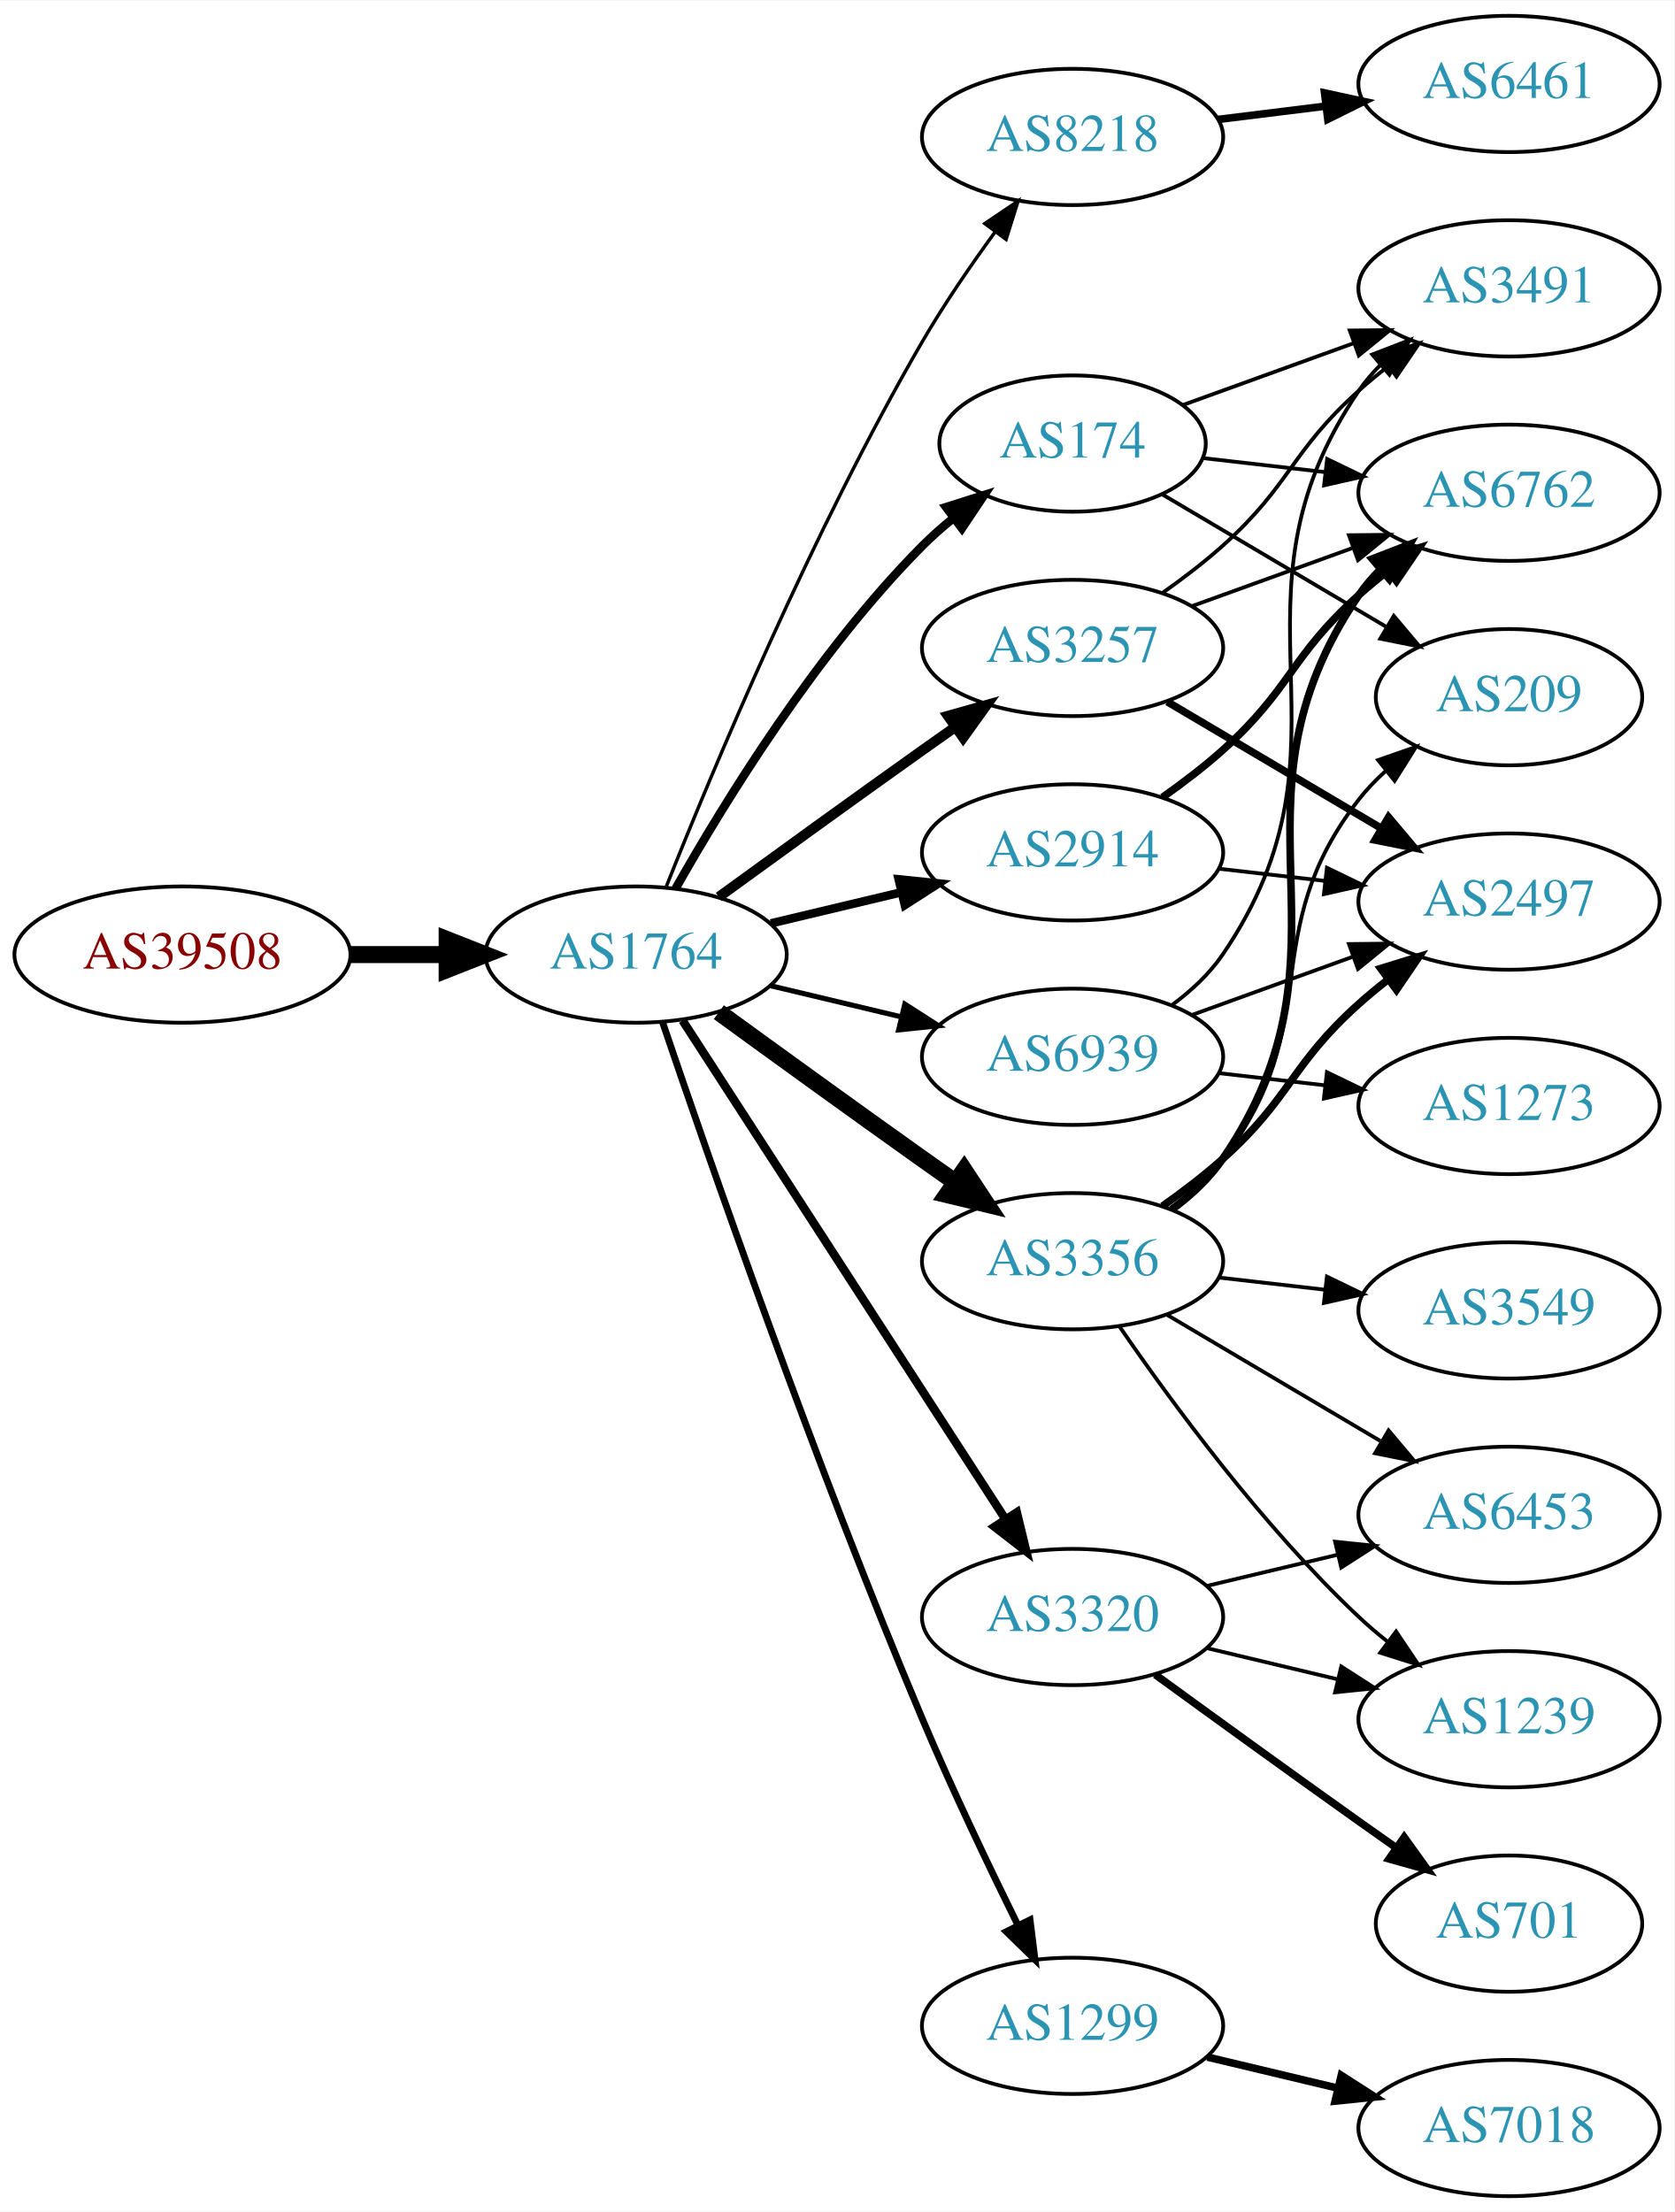
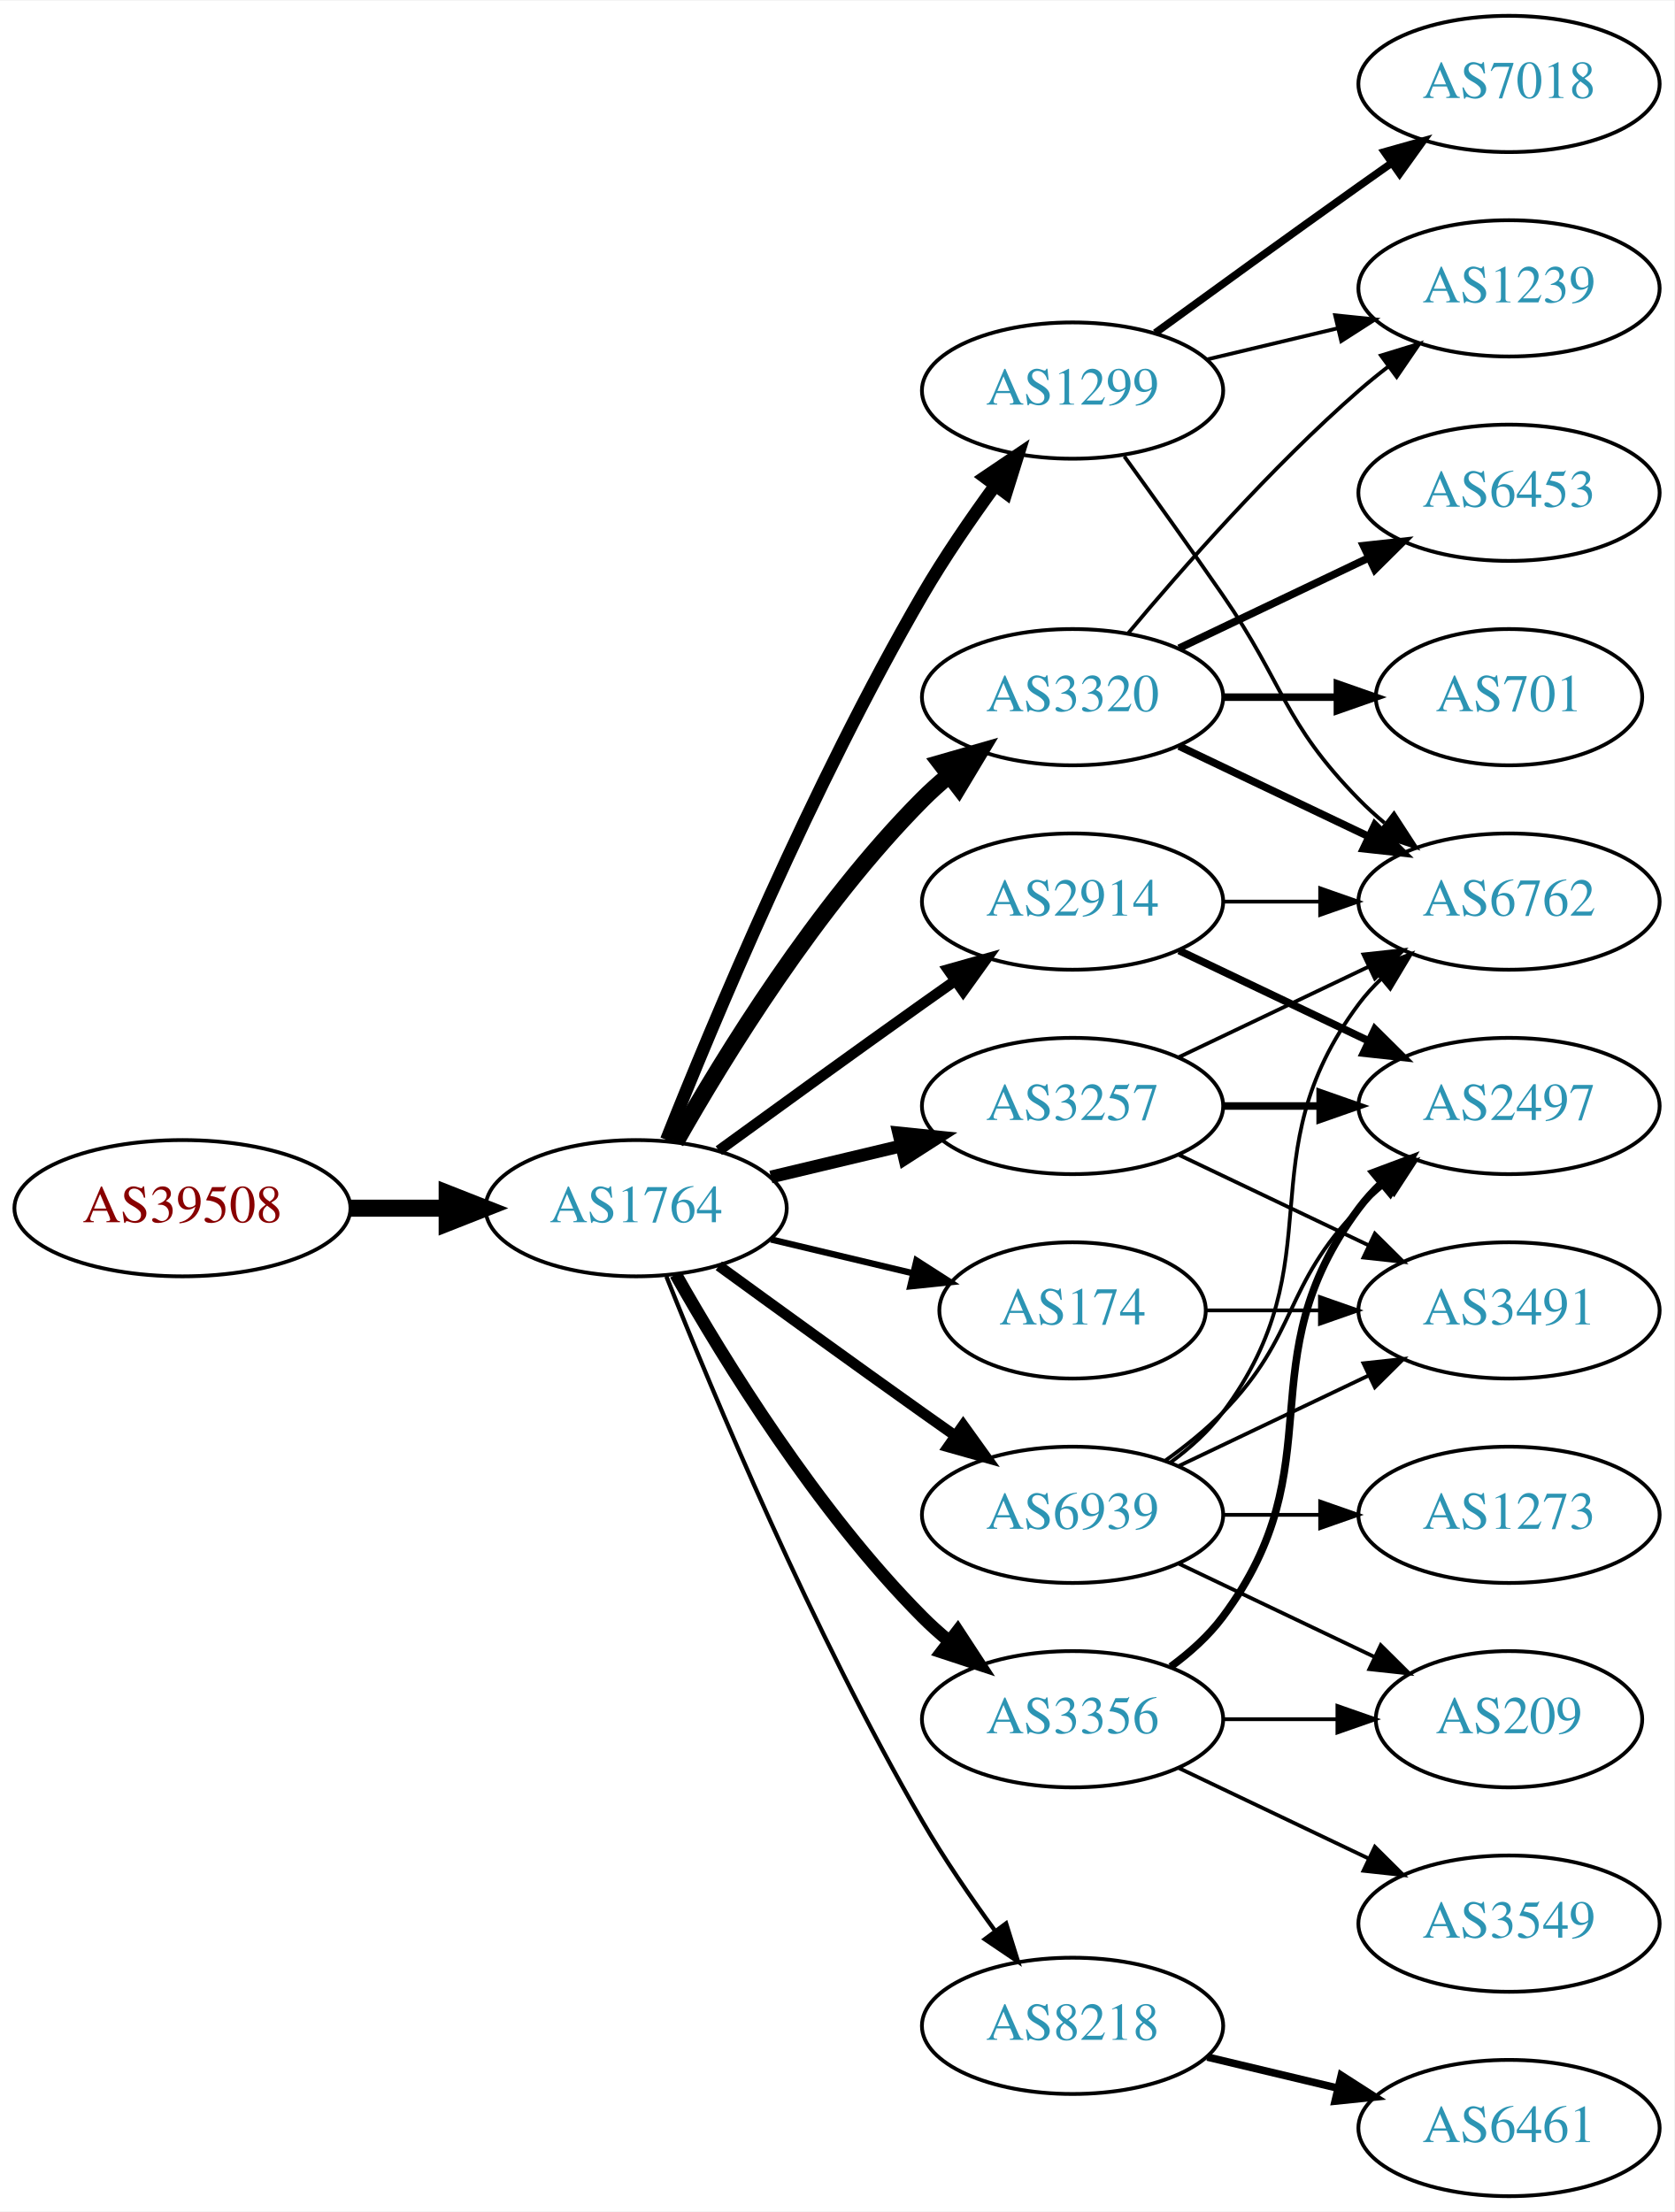
<svg xmlns="http://www.w3.org/2000/svg" xmlns:xlink="http://www.w3.org/1999/xlink" width="442pt" height="584pt" viewBox="0.00 0.00 442.27 584.00">
  <g id="graph0" class="graph" transform="scale(1 1) rotate(0) translate(4 580)">
    <polygon fill="white" stroke="none" points="-4,4 -4,-580 438.271,-580 438.271,4 -4,4" />
    <g id="node1" class="node">
      <g id="a_node1">
        <a xlink:href="/asn/39508" xlink:title="AS39508 ~ AXIANS ICT Austria GmbH [AT]">
-           <ellipse fill="#ffffff" stroke="black" cx="44.196" cy="-328" rx="44.393" ry="18" />
-           <text text-anchor="middle" x="44.196" y="-324.3" font-family="Times,serif" font-size="14.00" fill="#880000">AS39508</text>
+           <ellipse fill="#ffffff" stroke="black" cx="44.196" cy="-261" rx="44.393" ry="18" />
+           <text text-anchor="middle" x="44.196" y="-257.3" font-family="Times,serif" font-size="14.00" fill="#880000">AS39508</text>
        </a>
      </g>
    </g>
    <g id="node2" class="node">
      <g id="a_node2">
        <a xlink:href="/asn/1764" xlink:title="AS1764 ~ NEXTLAYER-AS [AT]">
-           <ellipse fill="#ffffff" stroke="black" cx="164.039" cy="-328" rx="39.794" ry="18" />
-           <text text-anchor="middle" x="164.039" y="-324.3" font-family="Times,serif" font-size="14.00" fill="#2c94b3">AS1764</text>
+           <ellipse fill="#ffffff" stroke="black" cx="164.039" cy="-261" rx="39.794" ry="18" />
+           <text text-anchor="middle" x="164.039" y="-257.3" font-family="Times,serif" font-size="14.00" fill="#2c94b3">AS1764</text>
        </a>
      </g>
    </g>
    <g id="edge1" class="edge">
-       <path fill="none" stroke="black" stroke-width="4.5" d="M88.407,-328C96.72,-328 105.482,-328 113.965,-328" />
-       <polygon fill="black" stroke="black" stroke-width="4.5" points="114.123,-331.938 124.123,-328 114.123,-324.063 114.123,-331.938" />
+       <path fill="none" stroke="black" stroke-width="4.5" d="M88.407,-261C96.72,-261 105.482,-261 113.965,-261" />
+       <polygon fill="black" stroke="black" stroke-width="4.5" points="114.123,-264.938 124.123,-261 114.123,-257.063 114.123,-264.938" />
    </g>
    <g id="node3" class="node">
      <g id="a_node3">
-         <a xlink:href="/asn/8218" xlink:title="AS8218 ~ legacy Neotelecoms [FR]">
-           <ellipse fill="#ffffff" stroke="black" cx="279.332" cy="-544" rx="39.794" ry="18" />
-           <text text-anchor="middle" x="279.332" y="-540.3" font-family="Times,serif" font-size="14.00" fill="#2c94b3">AS8218</text>
+         <a xlink:href="/asn/1299" xlink:title="AS1299 ~ Telia Carrier [EU]">
+           <ellipse fill="#ffffff" stroke="black" cx="279.332" cy="-477" rx="39.794" ry="18" />
+           <text text-anchor="middle" x="279.332" y="-473.3" font-family="Times,serif" font-size="14.00" fill="#2c94b3">AS1299</text>
        </a>
      </g>
    </g>
    <g id="edge2" class="edge">
-       <path fill="none" stroke="black" stroke-width="0.9" d="M172.042,-346.051C184.169,-376.57 210.587,-439.933 239.685,-490 245.392,-499.819 252.43,-510.078 258.929,-518.984" />
-       <polygon fill="black" stroke="black" stroke-width="0.9" points="256.155,-521.119 264.934,-527.05 261.77,-516.938 256.155,-521.119" />
+       <path fill="none" stroke="black" stroke-width="3.375" d="M172.042,-279.051C184.169,-309.57 210.587,-372.933 239.685,-423 245.392,-432.819 252.43,-443.078 258.929,-451.984" />
+       <polygon fill="black" stroke="black" stroke-width="3.375" points="256.155,-454.119 264.934,-460.05 261.77,-449.938 256.155,-454.119" />
    </g>
    <g id="node4" class="node">
      <g id="a_node4">
-         <a xlink:href="/asn/3356" xlink:title="AS3356 ~ LEVEL3 [US]">
-           <ellipse fill="#ffffff" stroke="black" cx="279.332" cy="-247" rx="39.794" ry="18" />
-           <text text-anchor="middle" x="279.332" y="-243.3" font-family="Times,serif" font-size="14.00" fill="#2c94b3">AS3356</text>
+         <a xlink:href="/asn/3356" xlink:title="AS3356 ~ Level 3 Parent, LLC [US]">
+           <ellipse fill="#ffffff" stroke="black" cx="279.332" cy="-126" rx="39.794" ry="18" />
+           <text text-anchor="middle" x="279.332" y="-122.3" font-family="Times,serif" font-size="14.00" fill="#2c94b3">AS3356</text>
        </a>
      </g>
    </g>
    <g id="edge3" class="edge">
-       <path fill="none" stroke="black" stroke-width="4.5" d="M185.887,-312.778C200.821,-301.909 221.435,-286.975 239.685,-274 242.506,-271.995 245.449,-269.915 248.397,-267.841" />
-       <polygon fill="black" stroke="black" stroke-width="4.5" points="250.694,-271.039 256.621,-262.074 246.173,-264.591 250.694,-271.039" />
+       <path fill="none" stroke="black" stroke-width="3.375" d="M174.498,-243.51C187.28,-220.904 211.712,-181.114 239.685,-153 241.796,-150.879 244.092,-148.812 246.477,-146.829" />
+       <polygon fill="black" stroke="black" stroke-width="3.375" points="248.993,-149.31 254.793,-140.444 244.73,-143.758 248.993,-149.31" />
    </g>
    <g id="node5" class="node">
      <g id="a_node5">
-         <a xlink:href="/asn/174" xlink:title="AS174 ~ Cogent Communications [US]">
-           <ellipse fill="#ffffff" stroke="black" cx="279.332" cy="-463" rx="35.194" ry="18" />
-           <text text-anchor="middle" x="279.332" y="-459.3" font-family="Times,serif" font-size="14.00" fill="#2c94b3">AS174</text>
+         <a xlink:href="/asn/3257" xlink:title="AS3257 ~ GTT [DE]">
+           <ellipse fill="#ffffff" stroke="black" cx="279.332" cy="-288" rx="39.794" ry="18" />
+           <text text-anchor="middle" x="279.332" y="-284.3" font-family="Times,serif" font-size="14.00" fill="#2c94b3">AS3257</text>
        </a>
      </g>
    </g>
    <g id="edge4" class="edge">
-       <path fill="none" stroke="black" stroke-width="2.25" d="M174.498,-345.49C187.28,-368.096 211.712,-407.886 239.685,-436 242.185,-438.513 244.946,-440.949 247.807,-443.261" />
-       <polygon fill="black" stroke="black" stroke-width="2.25" points="245.905,-446.21 256.004,-449.413 250.108,-440.611 245.905,-446.21" />
+       <path fill="none" stroke="black" stroke-width="3.375" d="M199.646,-269.248C210.517,-271.838 222.671,-274.735 234.114,-277.462" />
+       <polygon fill="black" stroke="black" stroke-width="3.375" points="233.397,-280.889 243.936,-279.803 235.02,-274.08 233.397,-280.889" />
    </g>
    <g id="node6" class="node">
      <g id="a_node6">
-         <a xlink:href="/asn/1299" xlink:title="AS1299 ~ Telia Carrier [EU]">
-           <ellipse fill="#ffffff" stroke="black" cx="279.332" cy="-45" rx="39.794" ry="18" />
-           <text text-anchor="middle" x="279.332" y="-41.3" font-family="Times,serif" font-size="14.00" fill="#2c94b3">AS1299</text>
+         <a xlink:href="/asn/3320" xlink:title="AS3320 ~ DTAG [DE]">
+           <ellipse fill="#ffffff" stroke="black" cx="279.332" cy="-396" rx="39.794" ry="18" />
+           <text text-anchor="middle" x="279.332" y="-392.3" font-family="Times,serif" font-size="14.00" fill="#2c94b3">AS3320</text>
        </a>
      </g>
    </g>
    <g id="edge5" class="edge">
-       <path fill="none" stroke="black" stroke-width="1.8" d="M170.995,-310.226C183.004,-274.79 211.396,-192.99 239.685,-126 247.466,-107.576 257.16,-87.263 264.892,-71.589" />
-       <polygon fill="black" stroke="black" stroke-width="1.8" points="268.1,-72.999 269.419,-62.486 261.832,-69.882 268.1,-72.999" />
+       <path fill="none" stroke="black" stroke-width="4.5" d="M174.498,-278.49C187.28,-301.096 211.712,-340.886 239.685,-369 241.796,-371.121 244.092,-373.188 246.477,-375.171" />
+       <polygon fill="black" stroke="black" stroke-width="4.5" points="244.463,-378.589 254.793,-381.556 249.259,-372.343 244.463,-378.589" />
    </g>
    <g id="node7" class="node">
      <g id="a_node7">
-         <a xlink:href="/asn/3320" xlink:title="AS3320 ~ DTAG [DE]">
-           <ellipse fill="#ffffff" stroke="black" cx="279.332" cy="-153" rx="39.794" ry="18" />
-           <text text-anchor="middle" x="279.332" y="-149.3" font-family="Times,serif" font-size="14.00" fill="#2c94b3">AS3320</text>
+         <a xlink:href="/asn/174" xlink:title="AS174 ~ Cogent Communications [US]">
+           <ellipse fill="#ffffff" stroke="black" cx="279.332" cy="-234" rx="35.194" ry="18" />
+           <text text-anchor="middle" x="279.332" y="-230.3" font-family="Times,serif" font-size="14.00" fill="#2c94b3">AS174</text>
        </a>
      </g>
    </g>
    <g id="edge6" class="edge">
-       <path fill="none" stroke="black" stroke-width="2.25" d="M176.316,-310.581C196.335,-279.657 238.172,-215.033 261.573,-178.887" />
-       <polygon fill="black" stroke="black" stroke-width="2.25" points="264.604,-180.646 267.1,-170.349 258.727,-176.841 264.604,-180.646" />
+       <path fill="none" stroke="black" stroke-width="1.688" d="M199.646,-252.752C211.44,-249.942 224.745,-246.771 237.013,-243.847" />
+       <polygon fill="black" stroke="black" stroke-width="1.688" points="238.101,-247.186 247.018,-241.463 236.479,-240.376 238.101,-247.186" />
    </g>
    <g id="node8" class="node">
      <g id="a_node8">
-         <a xlink:href="/asn/3257" xlink:title="AS3257 ~ GTT [DE]">
-           <ellipse fill="#ffffff" stroke="black" cx="279.332" cy="-409" rx="39.794" ry="18" />
-           <text text-anchor="middle" x="279.332" y="-405.3" font-family="Times,serif" font-size="14.00" fill="#2c94b3">AS3257</text>
+         <a xlink:href="/asn/8218" xlink:title="AS8218 ~ legacy Neotelecoms [FR]">
+           <ellipse fill="#ffffff" stroke="black" cx="279.332" cy="-45" rx="39.794" ry="18" />
+           <text text-anchor="middle" x="279.332" y="-41.3" font-family="Times,serif" font-size="14.00" fill="#2c94b3">AS8218</text>
        </a>
      </g>
    </g>
    <g id="edge7" class="edge">
-       <path fill="none" stroke="black" stroke-width="2.7" d="M185.887,-343.222C200.821,-354.091 221.435,-369.025 239.685,-382 242.506,-384.005 245.449,-386.085 248.397,-388.159" />
-       <polygon fill="black" stroke="black" stroke-width="2.7" points="246.424,-391.05 256.621,-393.926 250.443,-385.319 246.424,-391.05" />
+       <path fill="none" stroke="black" stroke-width="1.125" d="M172.042,-242.949C184.169,-212.43 210.587,-149.067 239.685,-99 245.392,-89.181 252.43,-78.922 258.929,-70.016" />
+       <polygon fill="black" stroke="black" stroke-width="1.125" points="261.77,-72.061 264.934,-61.95 256.155,-67.881 261.77,-72.061" />
    </g>
    <g id="node9" class="node">
      <g id="a_node9">
        <a xlink:href="/asn/2914" xlink:title="AS2914 ~ NTT America, Inc. [US]">
-           <ellipse fill="#ffffff" stroke="black" cx="279.332" cy="-355" rx="39.794" ry="18" />
-           <text text-anchor="middle" x="279.332" y="-351.3" font-family="Times,serif" font-size="14.00" fill="#2c94b3">AS2914</text>
+           <ellipse fill="#ffffff" stroke="black" cx="279.332" cy="-342" rx="39.794" ry="18" />
+           <text text-anchor="middle" x="279.332" y="-338.3" font-family="Times,serif" font-size="14.00" fill="#2c94b3">AS2914</text>
        </a>
      </g>
    </g>
    <g id="edge8" class="edge">
-       <path fill="none" stroke="black" stroke-width="2.25" d="M199.646,-336.248C210.517,-338.838 222.671,-341.735 234.114,-344.462" />
-       <polygon fill="black" stroke="black" stroke-width="2.25" points="233.397,-347.889 243.936,-346.803 235.02,-341.08 233.397,-347.889" />
+       <path fill="none" stroke="black" stroke-width="2.812" d="M185.887,-276.222C200.821,-287.091 221.435,-302.025 239.685,-315 242.506,-317.005 245.449,-319.085 248.397,-321.159" />
+       <polygon fill="black" stroke="black" stroke-width="2.812" points="246.424,-324.05 256.621,-326.926 250.443,-318.319 246.424,-324.05" />
    </g>
    <g id="node10" class="node">
      <g id="a_node10">
        <a xlink:href="/asn/6939" xlink:title="AS6939 ~ Hurricane Electric LLC [US]">
-           <ellipse fill="#ffffff" stroke="black" cx="279.332" cy="-301" rx="39.794" ry="18" />
-           <text text-anchor="middle" x="279.332" y="-297.3" font-family="Times,serif" font-size="14.00" fill="#2c94b3">AS6939</text>
+           <ellipse fill="#ffffff" stroke="black" cx="279.332" cy="-180" rx="39.794" ry="18" />
+           <text text-anchor="middle" x="279.332" y="-176.3" font-family="Times,serif" font-size="14.00" fill="#2c94b3">AS6939</text>
        </a>
      </g>
    </g>
    <g id="edge9" class="edge">
-       <path fill="none" stroke="black" stroke-width="1.35" d="M199.646,-319.752C210.517,-317.162 222.671,-314.265 234.114,-311.538" />
-       <polygon fill="black" stroke="black" stroke-width="1.35" points="235.02,-314.92 243.936,-309.197 233.397,-308.111 235.02,-314.92" />
+       <path fill="none" stroke="black" stroke-width="2.812" d="M185.887,-245.778C200.821,-234.909 221.435,-219.975 239.685,-207 242.506,-204.995 245.449,-202.915 248.397,-200.841" />
+       <polygon fill="black" stroke="black" stroke-width="2.812" points="250.443,-203.681 256.621,-195.074 246.424,-197.95 250.443,-203.681" />
    </g>
    <g id="node11" class="node">
      <g id="a_node11">
-         <a xlink:href="/asn/6461" xlink:title="AS6461 ~ Zayo Bandwidth [US]">
-           <ellipse fill="#ffffff" stroke="black" cx="394.625" cy="-558" rx="39.794" ry="18" />
-           <text text-anchor="middle" x="394.625" y="-554.3" font-family="Times,serif" font-size="14.00" fill="#2c94b3">AS6461</text>
-         </a>
-       </g>
-     </g>
-     <g id="edge10" class="edge">
-       <path fill="none" stroke="black" stroke-width="2" d="M317.742,-548.623C326.83,-549.746 336.667,-550.962 346.152,-552.134" />
-       <polygon fill="black" stroke="black" stroke-width="2" points="345.9,-555.629 356.254,-553.382 346.758,-548.682 345.9,-555.629" />
+         <a xlink:href="/asn/6762" xlink:title="AS6762 ~ TELECOM ITALIA SPARKLE S.p.A. [IT]">
+           <ellipse fill="#ffffff" stroke="black" cx="394.625" cy="-342" rx="39.794" ry="18" />
+           <text text-anchor="middle" x="394.625" y="-338.3" font-family="Times,serif" font-size="14.00" fill="#2c94b3">AS6762</text>
+         </a>
+       </g>
+     </g>
+     <g id="edge20" class="edge">
+       <path fill="none" stroke="black" d="M293.011,-459.594C300.626,-449.063 310.459,-435.33 318.978,-423 335.374,-399.269 334.806,-389.617 354.978,-369 357.071,-366.861 359.354,-364.782 361.731,-362.79" />
+       <polygon fill="black" stroke="black" points="364.249,-365.268 370.031,-356.389 359.974,-359.725 364.249,-365.268" />
    </g>
    <g id="node12" class="node">
      <g id="a_node12">
+         <a xlink:href="/asn/1239" xlink:title="AS1239 ~ Sprint [US]">
+           <ellipse fill="#ffffff" stroke="black" cx="394.625" cy="-504" rx="39.794" ry="18" />
+           <text text-anchor="middle" x="394.625" y="-500.3" font-family="Times,serif" font-size="14.00" fill="#2c94b3">AS1239</text>
+         </a>
+       </g>
+     </g>
+     <g id="edge21" class="edge">
+       <path fill="none" stroke="black" d="M314.939,-485.248C325.81,-487.838 337.964,-490.735 349.407,-493.462" />
+       <polygon fill="black" stroke="black" points="348.69,-496.889 359.229,-495.803 350.313,-490.08 348.69,-496.889" />
+     </g>
+     <g id="node20" class="node">
+       <g id="a_node20">
+         <a xlink:href="/asn/7018" xlink:title="AS7018 ~ AT&amp;T Services, Inc. [US]">
+           <ellipse fill="#ffffff" stroke="black" cx="394.625" cy="-558" rx="39.794" ry="18" />
+           <text text-anchor="middle" x="394.625" y="-554.3" font-family="Times,serif" font-size="14.00" fill="#2c94b3">AS7018</text>
+         </a>
+       </g>
+     </g>
+     <g id="edge19" class="edge">
+       <path fill="none" stroke="black" stroke-width="2" d="M301.18,-492.222C316.114,-503.091 336.727,-518.025 354.978,-531 357.799,-533.005 360.742,-535.085 363.69,-537.159" />
+       <polygon fill="black" stroke="black" stroke-width="2" points="361.717,-540.05 371.914,-542.926 365.736,-534.319 361.717,-540.05" />
+     </g>
+     <g id="node17" class="node">
+       <g id="a_node17">
        <a xlink:href="/asn/2497" xlink:title="AS2497 ~ Internet Initiative Japan Inc. [JP]">
-           <ellipse fill="#ffffff" stroke="black" cx="394.625" cy="-342" rx="39.794" ry="18" />
-           <text text-anchor="middle" x="394.625" y="-338.3" font-family="Times,serif" font-size="14.00" fill="#2c94b3">AS2497</text>
-         </a>
-       </g>
+           <ellipse fill="#ffffff" stroke="black" cx="394.625" cy="-288" rx="39.794" ry="18" />
+           <text text-anchor="middle" x="394.625" y="-284.3" font-family="Times,serif" font-size="14.00" fill="#2c94b3">AS2497</text>
+         </a>
+       </g>
+     </g>
+     <g id="edge16" class="edge">
+       <path fill="none" stroke="black" stroke-width="2" d="M305.262,-139.882C310.338,-143.611 315.256,-148.016 318.978,-153 349.249,-193.542 324.707,-220.458 354.978,-261 356.723,-263.336 358.73,-265.545 360.893,-267.617" />
+       <polygon fill="black" stroke="black" stroke-width="2" points="358.771,-270.405 368.694,-274.118 363.253,-265.027 358.771,-270.405" />
+     </g>
+     <g id="node18" class="node">
+       <g id="a_node18">
+         <a xlink:href="/asn/3549" xlink:title="AS3549 ~ Level 3 Parent, LLC [US]">
+           <ellipse fill="#ffffff" stroke="black" cx="394.625" cy="-72" rx="39.794" ry="18" />
+           <text text-anchor="middle" x="394.625" y="-68.3" font-family="Times,serif" font-size="14.00" fill="#2c94b3">AS3549</text>
+         </a>
+       </g>
+     </g>
+     <g id="edge17" class="edge">
+       <path fill="none" stroke="black" d="M307.468,-113.066C322.462,-105.919 341.283,-96.948 357.506,-89.215" />
+       <polygon fill="black" stroke="black" points="359.188,-92.291 366.71,-84.829 356.177,-85.972 359.188,-92.291" />
+     </g>
+     <g id="node19" class="node">
+       <g id="a_node19">
+         <a xlink:href="/asn/209" xlink:title="AS209 ~ CenturyLink Communications, LLC [US]">
+           <ellipse fill="#ffffff" stroke="black" cx="394.625" cy="-126" rx="35.194" ry="18" />
+           <text text-anchor="middle" x="394.625" y="-122.3" font-family="Times,serif" font-size="14.00" fill="#2c94b3">AS209</text>
+         </a>
+       </g>
+     </g>
+     <g id="edge18" class="edge">
+       <path fill="none" stroke="black" d="M319.004,-126C328.709,-126 339.2,-126 349.163,-126" />
+       <polygon fill="black" stroke="black" points="349.299,-129.5 359.299,-126 349.299,-122.5 349.299,-129.5" />
+     </g>
+     <g id="edge24" class="edge">
+       <path fill="none" stroke="black" d="M307.468,-300.934C322.462,-308.081 341.283,-317.052 357.506,-324.785" />
+       <polygon fill="black" stroke="black" points="356.177,-328.028 366.71,-329.171 359.188,-321.709 356.177,-328.028" />
+     </g>
+     <g id="node15" class="node">
+       <g id="a_node15">
+         <a xlink:href="/asn/3491" xlink:title="AS3491 ~ PCCW Global, Inc. [US]">
+           <ellipse fill="#ffffff" stroke="black" cx="394.625" cy="-234" rx="39.794" ry="18" />
+           <text text-anchor="middle" x="394.625" y="-230.3" font-family="Times,serif" font-size="14.00" fill="#2c94b3">AS3491</text>
+         </a>
+       </g>
+     </g>
+     <g id="edge25" class="edge">
+       <path fill="none" stroke="black" d="M307.468,-275.066C322.462,-267.919 341.283,-258.948 357.506,-251.215" />
+       <polygon fill="black" stroke="black" points="359.188,-254.291 366.71,-246.829 356.177,-247.972 359.188,-254.291" />
+     </g>
+     <g id="edge26" class="edge">
+       <path fill="none" stroke="black" stroke-width="2" d="M319.004,-288C327.207,-288 335.971,-288 344.503,-288" />
+       <polygon fill="black" stroke="black" stroke-width="2" points="344.742,-291.5 354.742,-288 344.742,-284.5 344.742,-291.5" />
+     </g>
+     <g id="edge10" class="edge">
+       <path fill="none" stroke="black" stroke-width="2" d="M307.468,-383.066C322.462,-375.919 341.283,-366.948 357.506,-359.215" />
+       <polygon fill="black" stroke="black" stroke-width="2" points="359.188,-362.291 366.71,-354.829 356.177,-355.972 359.188,-362.291" />
    </g>
    <g id="edge11" class="edge">
-       <path fill="none" stroke="black" stroke-width="2" d="M303.096,-261.546C308.495,-265.359 314.099,-269.633 318.978,-274 337.048,-290.172 336.908,-298.828 354.978,-315 357.418,-317.183 360.038,-319.344 362.724,-321.435" />
-       <polygon fill="black" stroke="black" stroke-width="2" points="360.739,-324.32 370.86,-327.454 364.903,-318.693 360.739,-324.32" />
+       <path fill="none" stroke="black" d="M293.962,-412.817C308.244,-429.929 331.791,-456.745 354.978,-477 357.444,-479.154 360.082,-481.294 362.78,-483.372" />
+       <polygon fill="black" stroke="black" points="360.805,-486.264 370.934,-489.37 364.953,-480.625 360.805,-486.264" />
    </g>
    <g id="node13" class="node">
      <g id="a_node13">
-         <a xlink:href="/asn/1239" xlink:title="AS1239 ~ Sprint [US]">
-           <ellipse fill="#ffffff" stroke="black" cx="394.625" cy="-126" rx="39.794" ry="18" />
-           <text text-anchor="middle" x="394.625" y="-122.3" font-family="Times,serif" font-size="14.00" fill="#2c94b3">AS1239</text>
+         <a xlink:href="/asn/6453" xlink:title="AS6453 ~ TATA COMMUNICATIONS (AMERICA) INC [US]">
+           <ellipse fill="#ffffff" stroke="black" cx="394.625" cy="-450" rx="39.794" ry="18" />
+           <text text-anchor="middle" x="394.625" y="-446.3" font-family="Times,serif" font-size="14.00" fill="#2c94b3">AS6453</text>
        </a>
      </g>
    </g>
    <g id="edge12" class="edge">
-       <path fill="none" stroke="black" d="M291.688,-229.817C305.297,-209.972 329.475,-176.985 354.978,-153 357.363,-150.757 359.946,-148.556 362.607,-146.438" />
-       <polygon fill="black" stroke="black" points="364.796,-149.171 370.705,-140.377 360.602,-143.567 364.796,-149.171" />
+       <path fill="none" stroke="black" stroke-width="2" d="M307.468,-408.934C322.462,-416.081 341.283,-425.052 357.506,-432.785" />
+       <polygon fill="black" stroke="black" stroke-width="2" points="356.177,-436.028 366.71,-437.171 359.188,-429.709 356.177,-436.028" />
    </g>
    <g id="node14" class="node">
      <g id="a_node14">
-         <a xlink:href="/asn/6762" xlink:title="AS6762 ~ TELECOM ITALIA SPARKLE S.p.A. [IT]">
-           <ellipse fill="#ffffff" stroke="black" cx="394.625" cy="-450" rx="39.794" ry="18" />
-           <text text-anchor="middle" x="394.625" y="-446.3" font-family="Times,serif" font-size="14.00" fill="#2c94b3">AS6762</text>
+         <a xlink:href="/asn/701" xlink:title="AS701 ~ UUNET [US]">
+           <ellipse fill="#ffffff" stroke="black" cx="394.625" cy="-396" rx="35.194" ry="18" />
+           <text text-anchor="middle" x="394.625" y="-392.3" font-family="Times,serif" font-size="14.00" fill="#2c94b3">AS701</text>
        </a>
      </g>
    </g>
    <g id="edge13" class="edge">
-       <path fill="none" stroke="black" stroke-width="2" d="M305.58,-260.655C310.64,-264.396 315.471,-268.863 318.978,-274 357.391,-330.266 316.565,-366.734 354.978,-423 356.622,-425.408 358.557,-427.669 360.67,-429.777" />
-       <polygon fill="black" stroke="black" stroke-width="2" points="358.495,-432.522 368.376,-436.345 363.036,-427.195 358.495,-432.522" />
-     </g>
-     <g id="node15" class="node">
-       <g id="a_node15">
-         <a xlink:href="/asn/3549" xlink:title="AS3549 ~ Level 3 Parent, LLC [US]">
-           <ellipse fill="#ffffff" stroke="black" cx="394.625" cy="-234" rx="39.794" ry="18" />
-           <text text-anchor="middle" x="394.625" y="-230.3" font-family="Times,serif" font-size="14.00" fill="#2c94b3">AS3549</text>
-         </a>
-       </g>
+       <path fill="none" stroke="black" stroke-width="2" d="M319.004,-396C328.709,-396 339.2,-396 349.163,-396" />
+       <polygon fill="black" stroke="black" stroke-width="2" points="349.299,-399.5 359.299,-396 349.299,-392.5 349.299,-399.5" />
    </g>
    <g id="edge14" class="edge">
-       <path fill="none" stroke="black" d="M318.057,-242.671C327.038,-241.641 336.737,-240.528 346.094,-239.454" />
-       <polygon fill="black" stroke="black" points="346.529,-242.927 356.064,-238.31 345.731,-235.973 346.529,-242.927" />
+       <path fill="none" stroke="black" d="M314.631,-234C324.008,-234 334.358,-234 344.393,-234" />
+       <polygon fill="black" stroke="black" points="344.681,-237.5 354.681,-234 344.681,-230.5 344.681,-237.5" />
    </g>
    <g id="node16" class="node">
      <g id="a_node16">
-         <a xlink:href="/asn/6453" xlink:title="AS6453 ~ TATA COMMUNICATIONS (AMERICA) INC [US]">
-           <ellipse fill="#ffffff" stroke="black" cx="394.625" cy="-180" rx="39.794" ry="18" />
-           <text text-anchor="middle" x="394.625" y="-176.3" font-family="Times,serif" font-size="14.00" fill="#2c94b3">AS6453</text>
+         <a xlink:href="/asn/6461" xlink:title="AS6461 ~ Zayo Bandwidth [US]">
+           <ellipse fill="#ffffff" stroke="black" cx="394.625" cy="-18" rx="39.794" ry="18" />
+           <text text-anchor="middle" x="394.625" y="-14.3" font-family="Times,serif" font-size="14.00" fill="#2c94b3">AS6461</text>
        </a>
      </g>
    </g>
    <g id="edge15" class="edge">
-       <path fill="none" stroke="black" d="M304.358,-232.791C320.73,-223.109 342.618,-210.165 360.622,-199.518" />
-       <polygon fill="black" stroke="black" points="362.807,-202.292 369.633,-194.188 359.244,-196.266 362.807,-202.292" />
-     </g>
-     <g id="node17" class="node">
-       <g id="a_node17">
-         <a xlink:href="/asn/209" xlink:title="AS209 ~ CenturyLink Communications, LLC [US]">
-           <ellipse fill="#ffffff" stroke="black" cx="394.625" cy="-396" rx="35.194" ry="18" />
-           <text text-anchor="middle" x="394.625" y="-392.3" font-family="Times,serif" font-size="14.00" fill="#2c94b3">AS209</text>
-         </a>
-       </g>
-     </g>
-     <g id="edge16" class="edge">
-       <path fill="none" stroke="black" d="M305.114,-260.995C310.198,-264.719 315.156,-269.092 318.978,-274 346.719,-309.625 327.237,-333.375 354.978,-369 357.04,-371.648 359.432,-374.14 361.997,-376.458" />
-       <polygon fill="black" stroke="black" points="360.046,-379.379 370.048,-382.875 364.409,-373.905 360.046,-379.379" />
-     </g>
-     <g id="edge27" class="edge">
-       <path fill="none" stroke="black" d="M313.71,-459.17C323.801,-458.012 335.084,-456.717 345.919,-455.474" />
-       <polygon fill="black" stroke="black" points="346.58,-458.921 356.116,-454.304 345.782,-451.967 346.58,-458.921" />
-     </g>
-     <g id="edge28" class="edge">
-       <path fill="none" stroke="black" d="M302.986,-449.603C319.967,-439.56 343.415,-425.694 362.207,-414.58" />
-       <polygon fill="black" stroke="black" points="364.184,-417.477 371.01,-409.374 360.62,-411.452 364.184,-417.477" />
-     </g>
-     <g id="node20" class="node">
-       <g id="a_node20">
-         <a xlink:href="/asn/3491" xlink:title="AS3491 ~ PCCW Global, Inc. [US]">
-           <ellipse fill="#ffffff" stroke="black" cx="394.625" cy="-504" rx="39.794" ry="18" />
-           <text text-anchor="middle" x="394.625" y="-500.3" font-family="Times,serif" font-size="14.00" fill="#2c94b3">AS3491</text>
-         </a>
-       </g>
-     </g>
-     <g id="edge26" class="edge">
-       <path fill="none" stroke="black" d="M308.337,-473.135C321.99,-478.076 338.655,-484.107 353.62,-489.522" />
-       <polygon fill="black" stroke="black" points="352.565,-492.863 363.159,-492.975 354.947,-486.281 352.565,-492.863" />
-     </g>
-     <g id="node18" class="node">
-       <g id="a_node18">
-         <a xlink:href="/asn/7018" xlink:title="AS7018 ~ AT&amp;T Services, Inc. [US]">
-           <ellipse fill="#ffffff" stroke="black" cx="394.625" cy="-18" rx="39.794" ry="18" />
-           <text text-anchor="middle" x="394.625" y="-14.3" font-family="Times,serif" font-size="14.00" fill="#2c94b3">AS7018</text>
-         </a>
-       </g>
-     </g>
-     <g id="edge17" class="edge">
      <path fill="none" stroke="black" stroke-width="2" d="M314.939,-36.752C325.81,-34.162 337.964,-31.265 349.407,-28.538" />
      <polygon fill="black" stroke="black" stroke-width="2" points="350.313,-31.92 359.229,-26.197 348.69,-25.111 350.313,-31.92" />
    </g>
-     <g id="edge19" class="edge">
-       <path fill="none" stroke="black" d="M314.939,-144.752C325.81,-142.162 337.964,-139.265 349.407,-136.538" />
-       <polygon fill="black" stroke="black" points="350.313,-139.92 359.229,-134.197 348.69,-133.111 350.313,-139.92" />
-     </g>
-     <g id="edge20" class="edge">
-       <path fill="none" stroke="black" d="M314.939,-161.248C325.81,-163.838 337.964,-166.735 349.407,-169.462" />
-       <polygon fill="black" stroke="black" points="348.69,-172.889 359.229,-171.803 350.313,-166.08 348.69,-172.889" />
-     </g>
-     <g id="node19" class="node">
-       <g id="a_node19">
-         <a xlink:href="/asn/701" xlink:title="AS701 ~ UUNET [US]">
-           <ellipse fill="#ffffff" stroke="black" cx="394.625" cy="-72" rx="35.194" ry="18" />
-           <text text-anchor="middle" x="394.625" y="-68.3" font-family="Times,serif" font-size="14.00" fill="#2c94b3">AS701</text>
-         </a>
-       </g>
-     </g>
-     <g id="edge18" class="edge">
-       <path fill="none" stroke="black" stroke-width="2" d="M301.18,-137.778C316.114,-126.909 336.727,-111.975 354.978,-99 358.188,-96.718 361.557,-94.339 364.912,-91.982" />
-       <polygon fill="black" stroke="black" stroke-width="2" points="366.94,-94.834 373.123,-86.23 362.924,-89.101 366.94,-94.834" />
-     </g>
-     <g id="edge21" class="edge">
-       <path fill="none" stroke="black" stroke-width="2" d="M304.358,-394.791C320.73,-385.109 342.618,-372.165 360.622,-361.518" />
-       <polygon fill="black" stroke="black" stroke-width="2" points="362.807,-364.292 369.633,-356.188 359.244,-358.266 362.807,-364.292" />
-     </g>
    <g id="edge23" class="edge">
-       <path fill="none" stroke="black" d="M310.99,-420.095C323.963,-424.79 339.256,-430.324 353.137,-435.348" />
-       <polygon fill="black" stroke="black" points="352.347,-438.784 362.941,-438.896 354.729,-432.202 352.347,-438.784" />
+       <path fill="none" stroke="black" d="M319.004,-342C327.207,-342 335.971,-342 344.503,-342" />
+       <polygon fill="black" stroke="black" points="344.742,-345.5 354.742,-342 344.742,-338.5 344.742,-345.5" />
    </g>
    <g id="edge22" class="edge">
-       <path fill="none" stroke="black" d="M303.096,-423.546C308.495,-427.359 314.099,-431.633 318.978,-436 337.048,-452.172 336.908,-460.828 354.978,-477 357.418,-479.183 360.038,-481.344 362.724,-483.435" />
-       <polygon fill="black" stroke="black" points="360.739,-486.32 370.86,-489.454 364.903,-480.693 360.739,-486.32" />
-     </g>
-     <g id="edge25" class="edge">
-       <path fill="none" stroke="black" d="M318.057,-350.671C327.038,-349.641 336.737,-348.528 346.094,-347.454" />
-       <polygon fill="black" stroke="black" points="346.529,-350.927 356.064,-346.31 345.731,-343.973 346.529,-350.927" />
-     </g>
-     <g id="edge24" class="edge">
-       <path fill="none" stroke="black" stroke-width="2" d="M303.096,-369.546C308.495,-373.359 314.099,-377.633 318.978,-382 337.048,-398.172 336.908,-406.828 354.978,-423 357.418,-425.183 360.038,-427.344 362.724,-429.435" />
-       <polygon fill="black" stroke="black" stroke-width="2" points="360.739,-432.32 370.86,-435.454 364.903,-426.693 360.739,-432.32" />
+       <path fill="none" stroke="black" stroke-width="2" d="M307.468,-329.066C322.462,-321.919 341.283,-312.948 357.506,-305.215" />
+       <polygon fill="black" stroke="black" stroke-width="2" points="359.188,-308.291 366.71,-300.829 356.177,-301.972 359.188,-308.291" />
+     </g>
+     <g id="edge29" class="edge">
+       <path fill="none" stroke="black" d="M305.262,-193.882C310.338,-197.611 315.256,-202.016 318.978,-207 349.249,-247.542 324.707,-274.458 354.978,-315 356.723,-317.336 358.73,-319.545 360.893,-321.617" />
+       <polygon fill="black" stroke="black" points="358.771,-324.405 368.694,-328.118 363.253,-319.027 358.771,-324.405" />
+     </g>
+     <g id="edge31" class="edge">
+       <path fill="none" stroke="black" d="M307.468,-192.934C322.462,-200.081 341.283,-209.052 357.506,-216.785" />
+       <polygon fill="black" stroke="black" points="356.177,-220.028 366.71,-221.171 359.188,-213.709 356.177,-220.028" />
+     </g>
+     <g id="edge27" class="edge">
+       <path fill="none" stroke="black" d="M303.926,-194.389C309.182,-198.148 314.513,-202.437 318.978,-207 339.151,-227.617 334.806,-240.383 354.978,-261 357.071,-263.139 359.354,-265.218 361.731,-267.21" />
+       <polygon fill="black" stroke="black" points="359.974,-270.275 370.031,-273.611 364.249,-264.732 359.974,-270.275" />
    </g>
    <g id="edge30" class="edge">
-       <path fill="none" stroke="black" d="M310.99,-312.095C323.963,-316.79 339.256,-322.324 353.137,-327.348" />
-       <polygon fill="black" stroke="black" points="352.347,-330.784 362.941,-330.896 354.729,-324.202 352.347,-330.784" />
-     </g>
-     <g id="edge31" class="edge">
-       <path fill="none" stroke="black" d="M305.58,-314.655C310.64,-318.396 315.471,-322.863 318.978,-328 357.391,-384.266 316.565,-420.734 354.978,-477 356.622,-479.408 358.557,-481.669 360.67,-483.777" />
-       <polygon fill="black" stroke="black" points="358.495,-486.522 368.376,-490.345 363.036,-481.195 358.495,-486.522" />
+       <path fill="none" stroke="black" d="M307.468,-167.066C322.9,-159.71 342.385,-150.423 358.92,-142.541" />
+       <polygon fill="black" stroke="black" points="360.741,-145.551 368.262,-138.089 357.729,-139.232 360.741,-145.551" />
    </g>
    <g id="node21" class="node">
      <g id="a_node21">
        <a xlink:href="/asn/1273" xlink:title="AS1273 ~ Vodafone Group PLC [EU]">
-           <ellipse fill="#ffffff" stroke="black" cx="394.625" cy="-288" rx="39.794" ry="18" />
-           <text text-anchor="middle" x="394.625" y="-284.3" font-family="Times,serif" font-size="14.00" fill="#2c94b3">AS1273</text>
-         </a>
-       </g>
-     </g>
-     <g id="edge29" class="edge">
-       <path fill="none" stroke="black" d="M318.057,-296.671C327.038,-295.641 336.737,-294.528 346.094,-293.454" />
-       <polygon fill="black" stroke="black" points="346.529,-296.927 356.064,-292.31 345.731,-289.973 346.529,-296.927" />
+           <ellipse fill="#ffffff" stroke="black" cx="394.625" cy="-180" rx="39.794" ry="18" />
+           <text text-anchor="middle" x="394.625" y="-176.3" font-family="Times,serif" font-size="14.00" fill="#2c94b3">AS1273</text>
+         </a>
+       </g>
+     </g>
+     <g id="edge28" class="edge">
+       <path fill="none" stroke="black" d="M319.004,-180C327.207,-180 335.971,-180 344.503,-180" />
+       <polygon fill="black" stroke="black" points="344.742,-183.5 354.742,-180 344.742,-176.5 344.742,-183.5" />
    </g>
  </g>
</svg>
